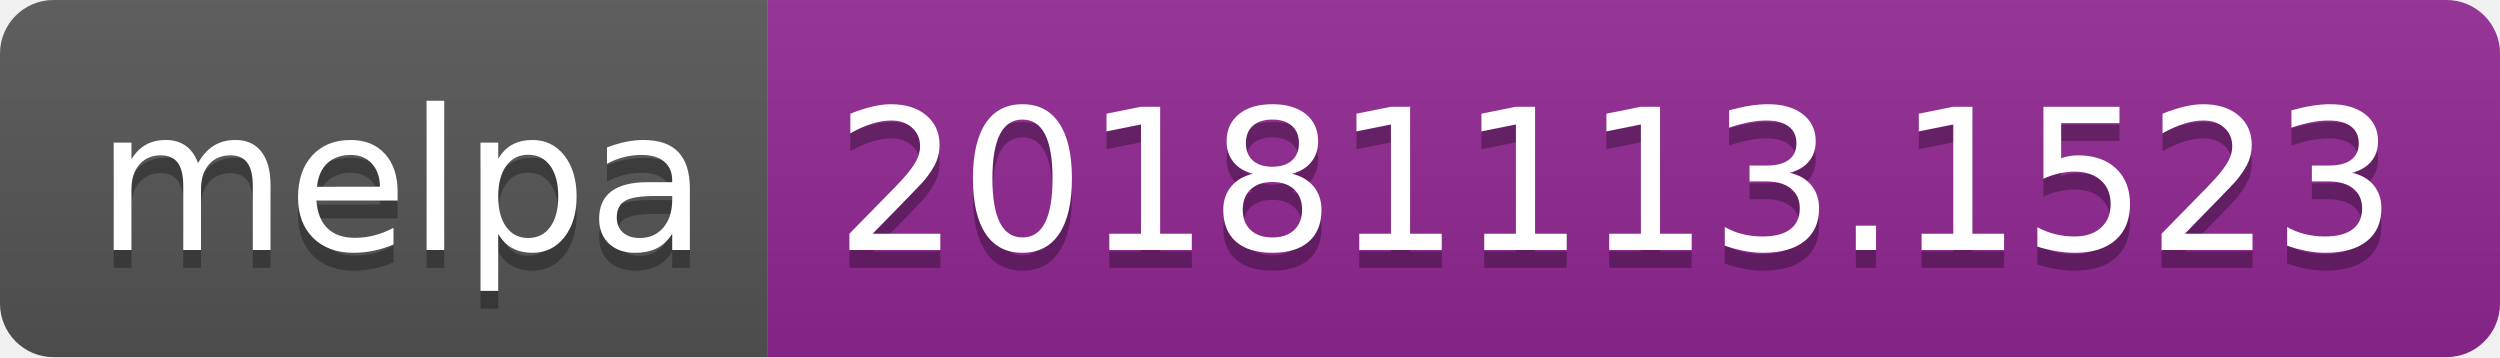
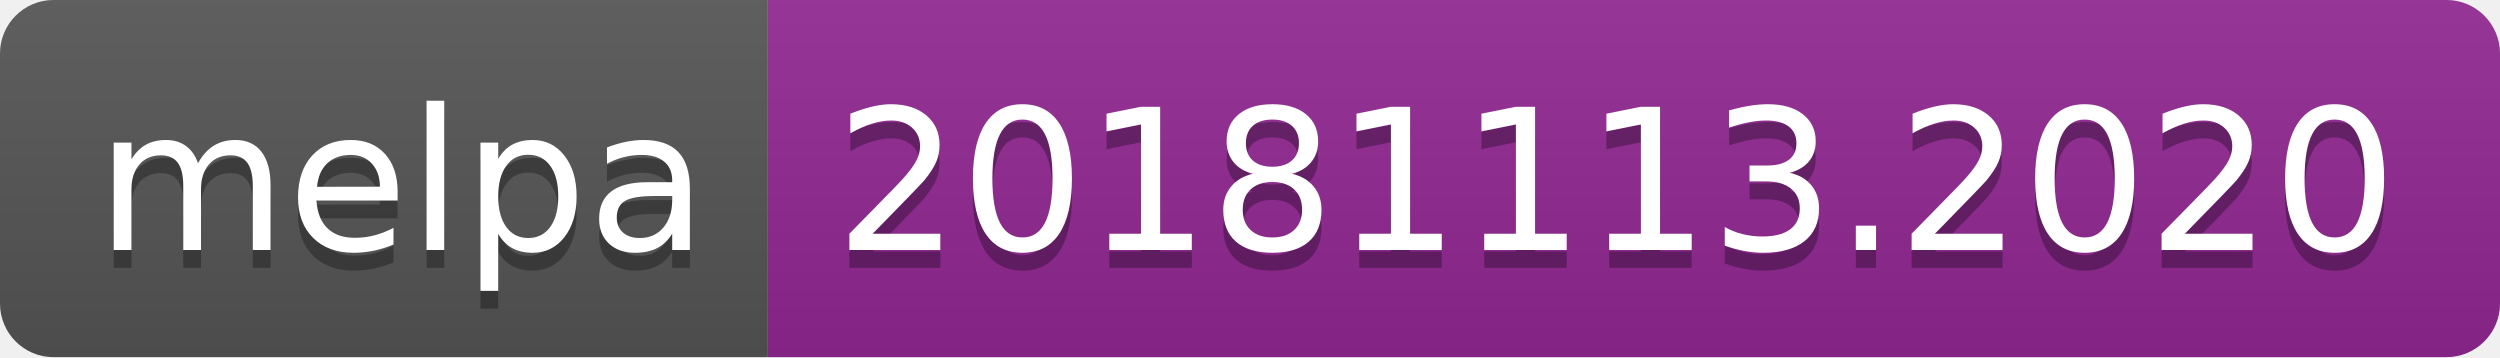
<svg xmlns="http://www.w3.org/2000/svg" width="140" height="20">
  <linearGradient id="b" x2="0" y2="100%">
    <stop offset="0" stop-color="#bbb" stop-opacity=".1" />
    <stop offset="1" stop-opacity=".1" />
  </linearGradient>
  <clipPath id="a">
    <rect width="140" height="20" rx="3" fill="#fff" />
  </clipPath>
  <g clip-path="url(#a)">
    <path fill="#555" d="M0 0h43v20H0z" />
    <path fill="#922793" d="M43 0h97v20H43z" />
    <path fill="url(#b)" d="M0 0h140v20H0z" />
  </g>
  <g fill="#fff" text-anchor="middle" font-family="DejaVu Sans,Verdana,Geneva,sans-serif" font-size="110">
    <text x="225" y="150" fill="#010101" fill-opacity=".3" transform="scale(.1)" textLength="330">melpa</text>
    <text x="225" y="140" transform="scale(.1)" textLength="330">melpa</text>
-     <text x="905" y="150" fill="#010101" fill-opacity=".3" transform="scale(.1)" textLength="870">20181113.1523</text>
-     <text x="905" y="140" transform="scale(.1)" textLength="870">20181113.1523</text>
+     <text x="905" y="150" fill="#010101" fill-opacity=".3" transform="scale(.1)" textLength="870">20181113.2020</text>
+     <text x="905" y="140" transform="scale(.1)" textLength="870">20181113.2020</text>
  </g>
</svg>
